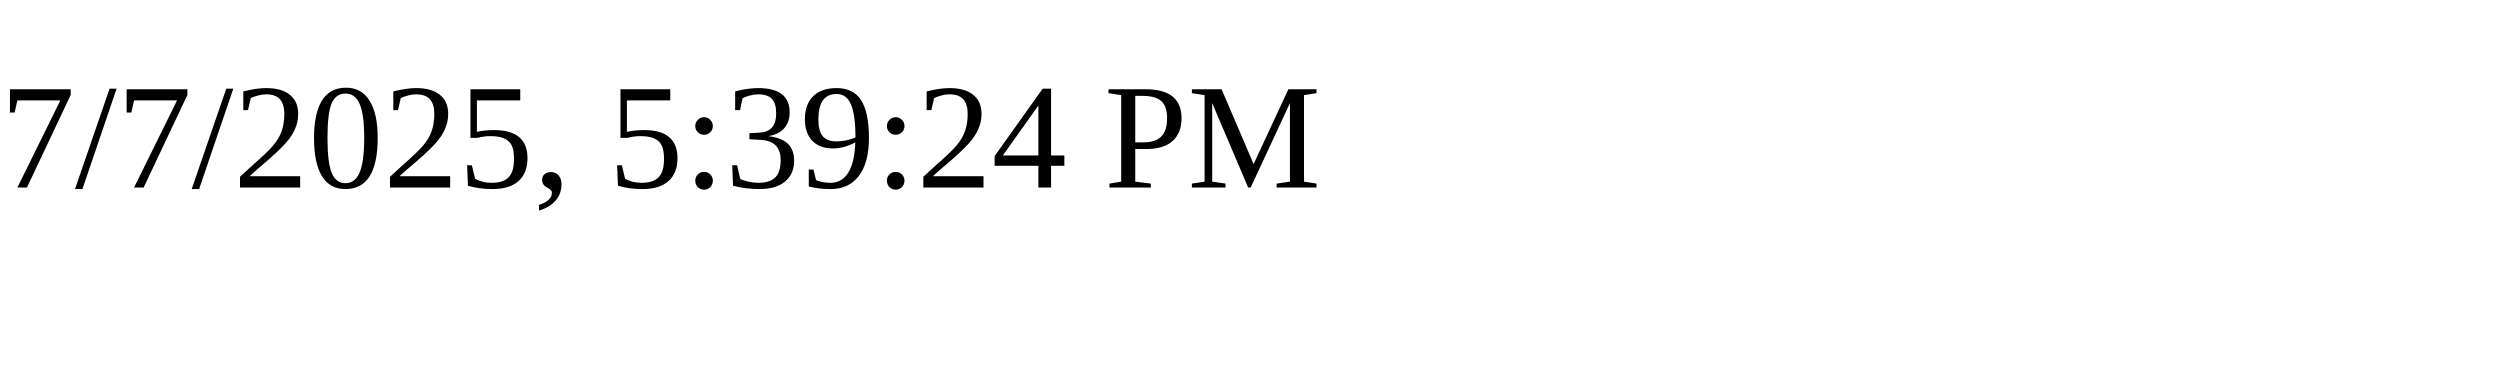
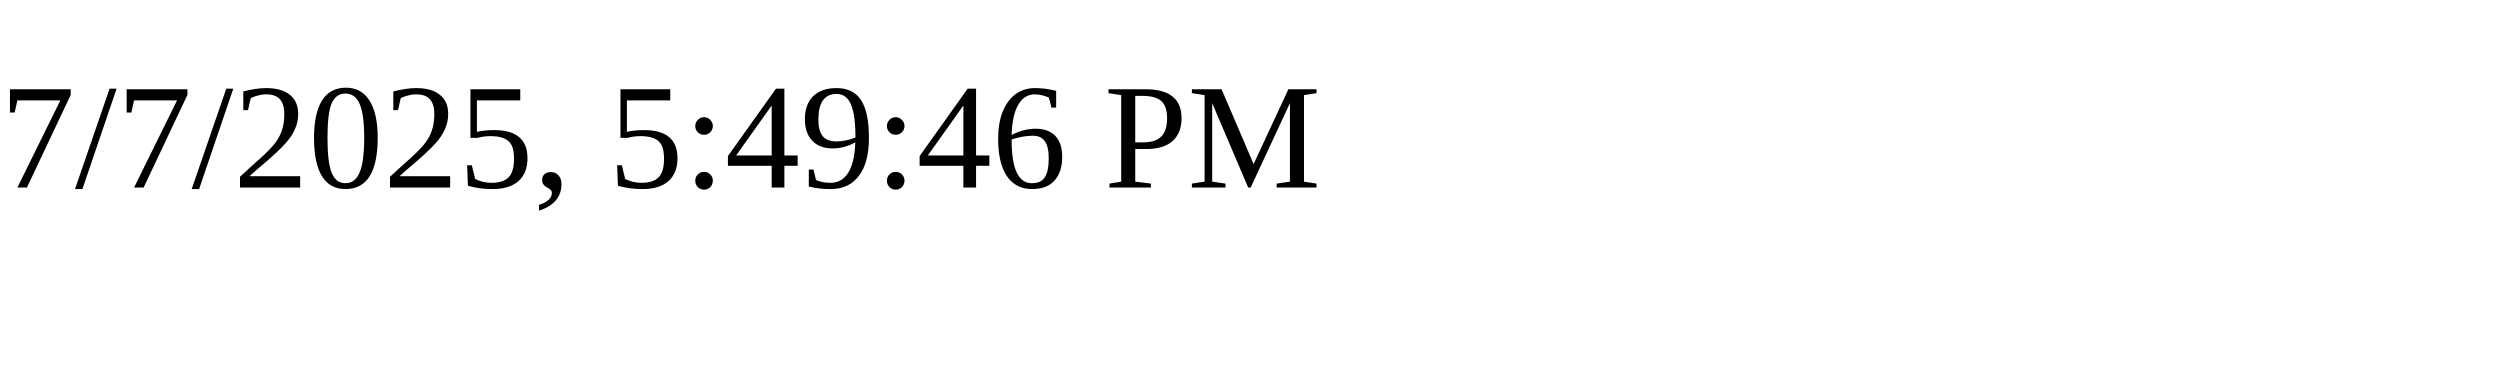
<svg xmlns="http://www.w3.org/2000/svg" height="30" width="200">
-   <text x="0" y="15">7/7/2025, 5:39:24 PM</text>
+   <text x="0" y="15">7/7/2025, 5:49:46 PM</text>
</svg>
